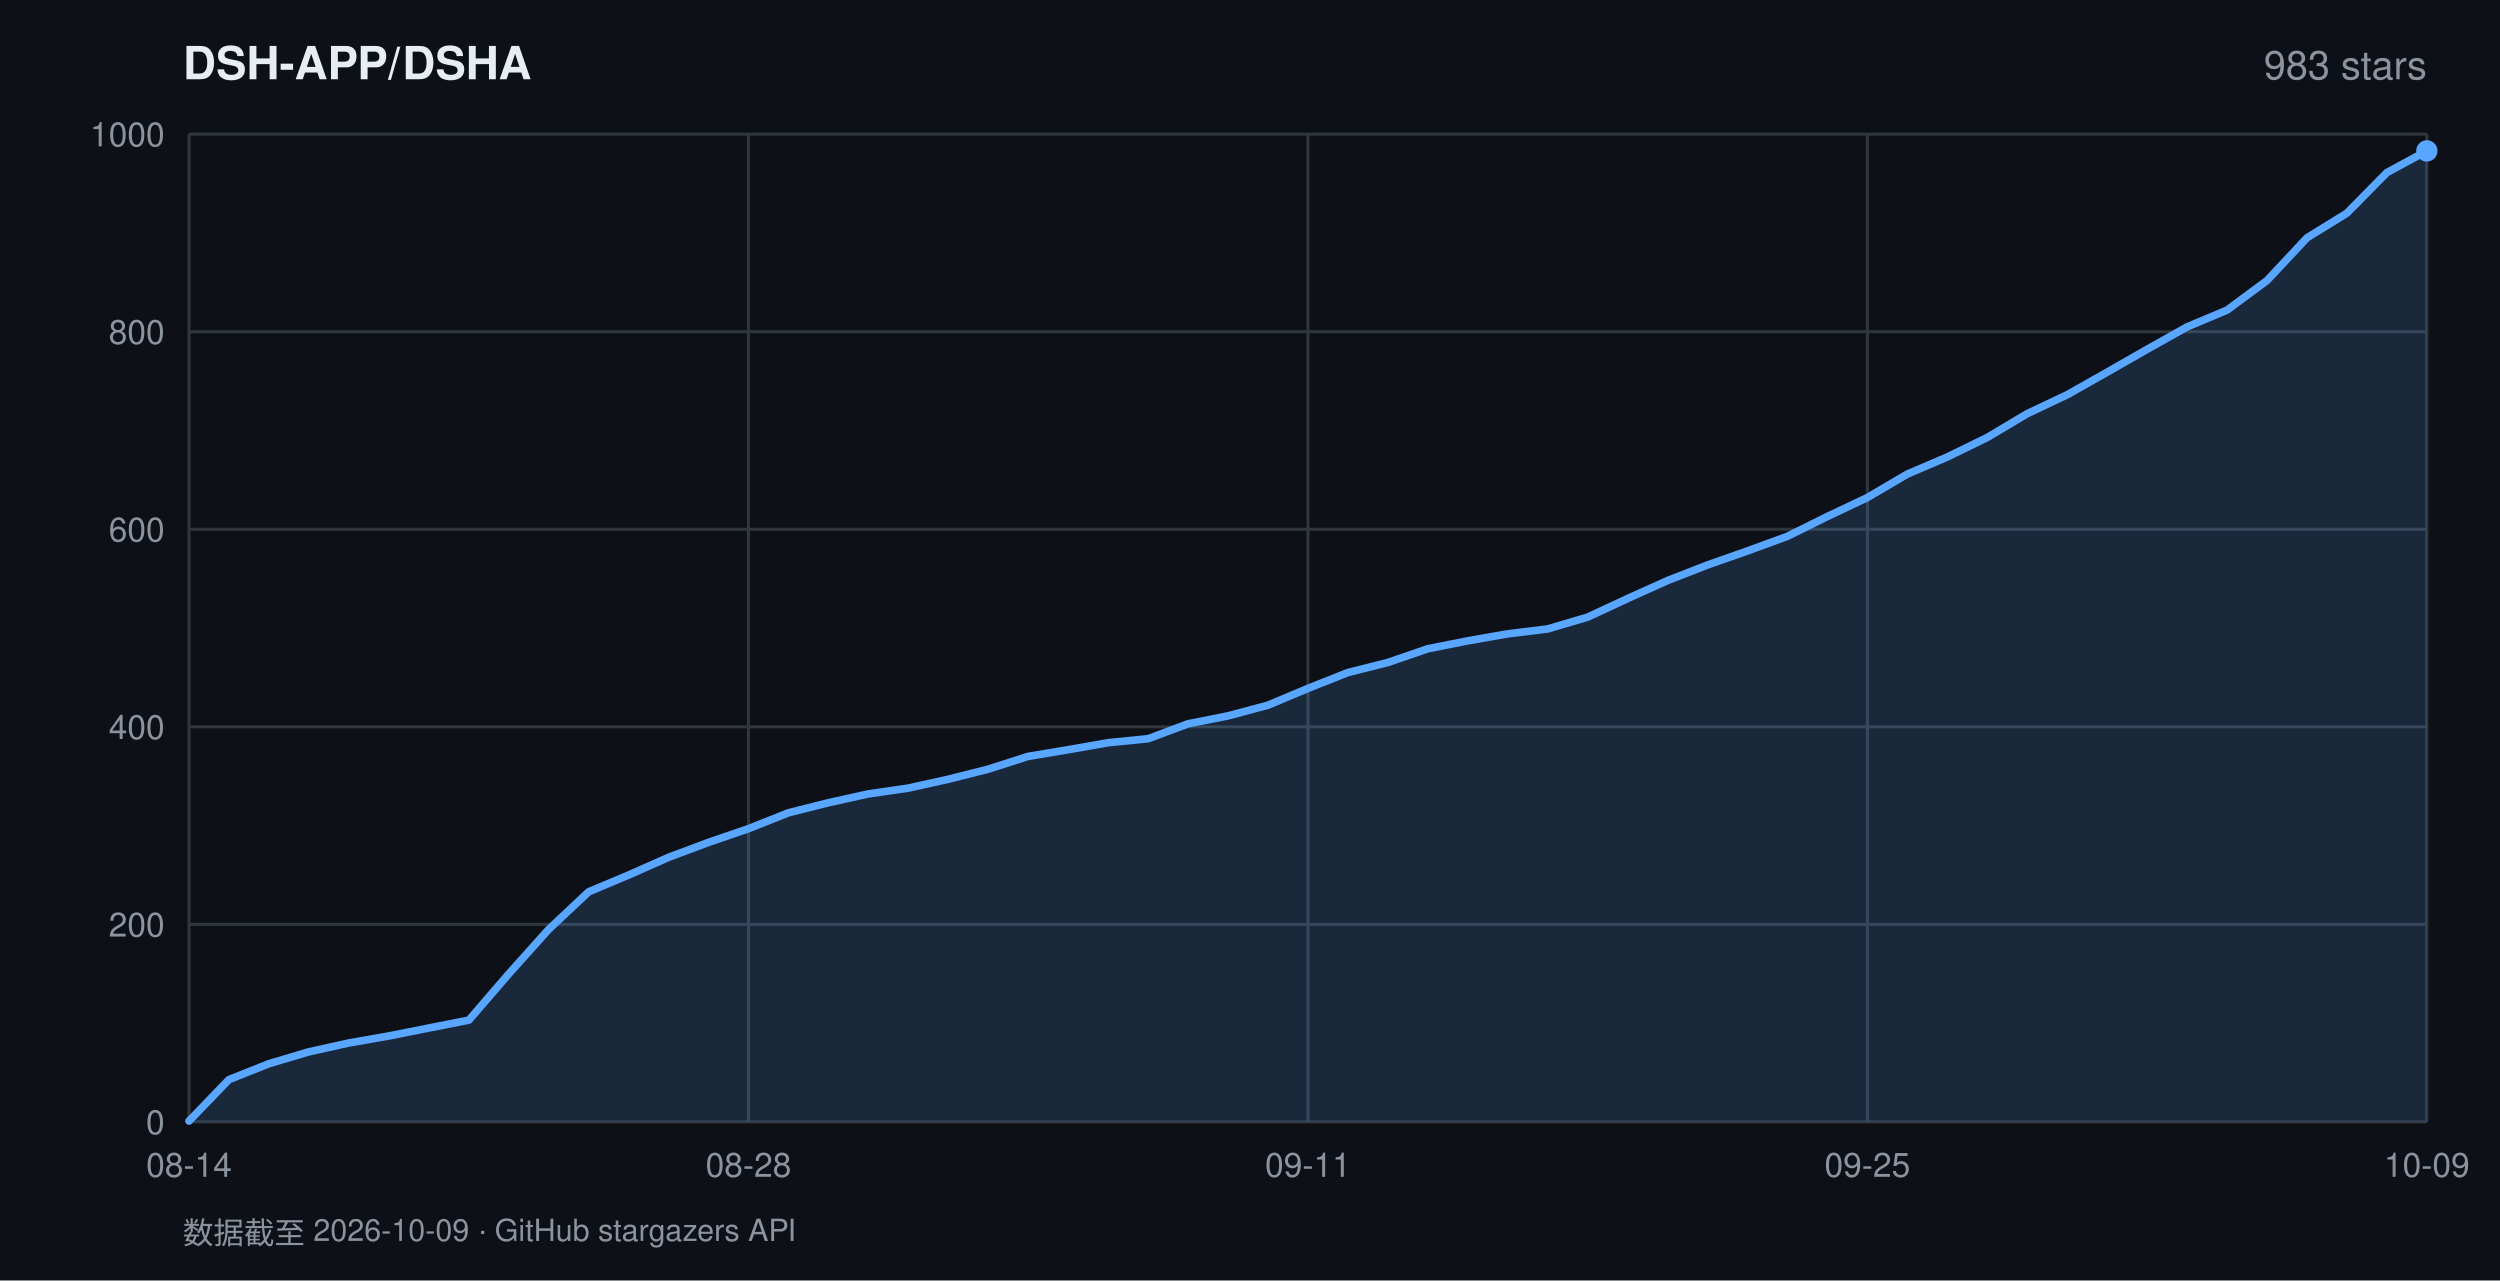
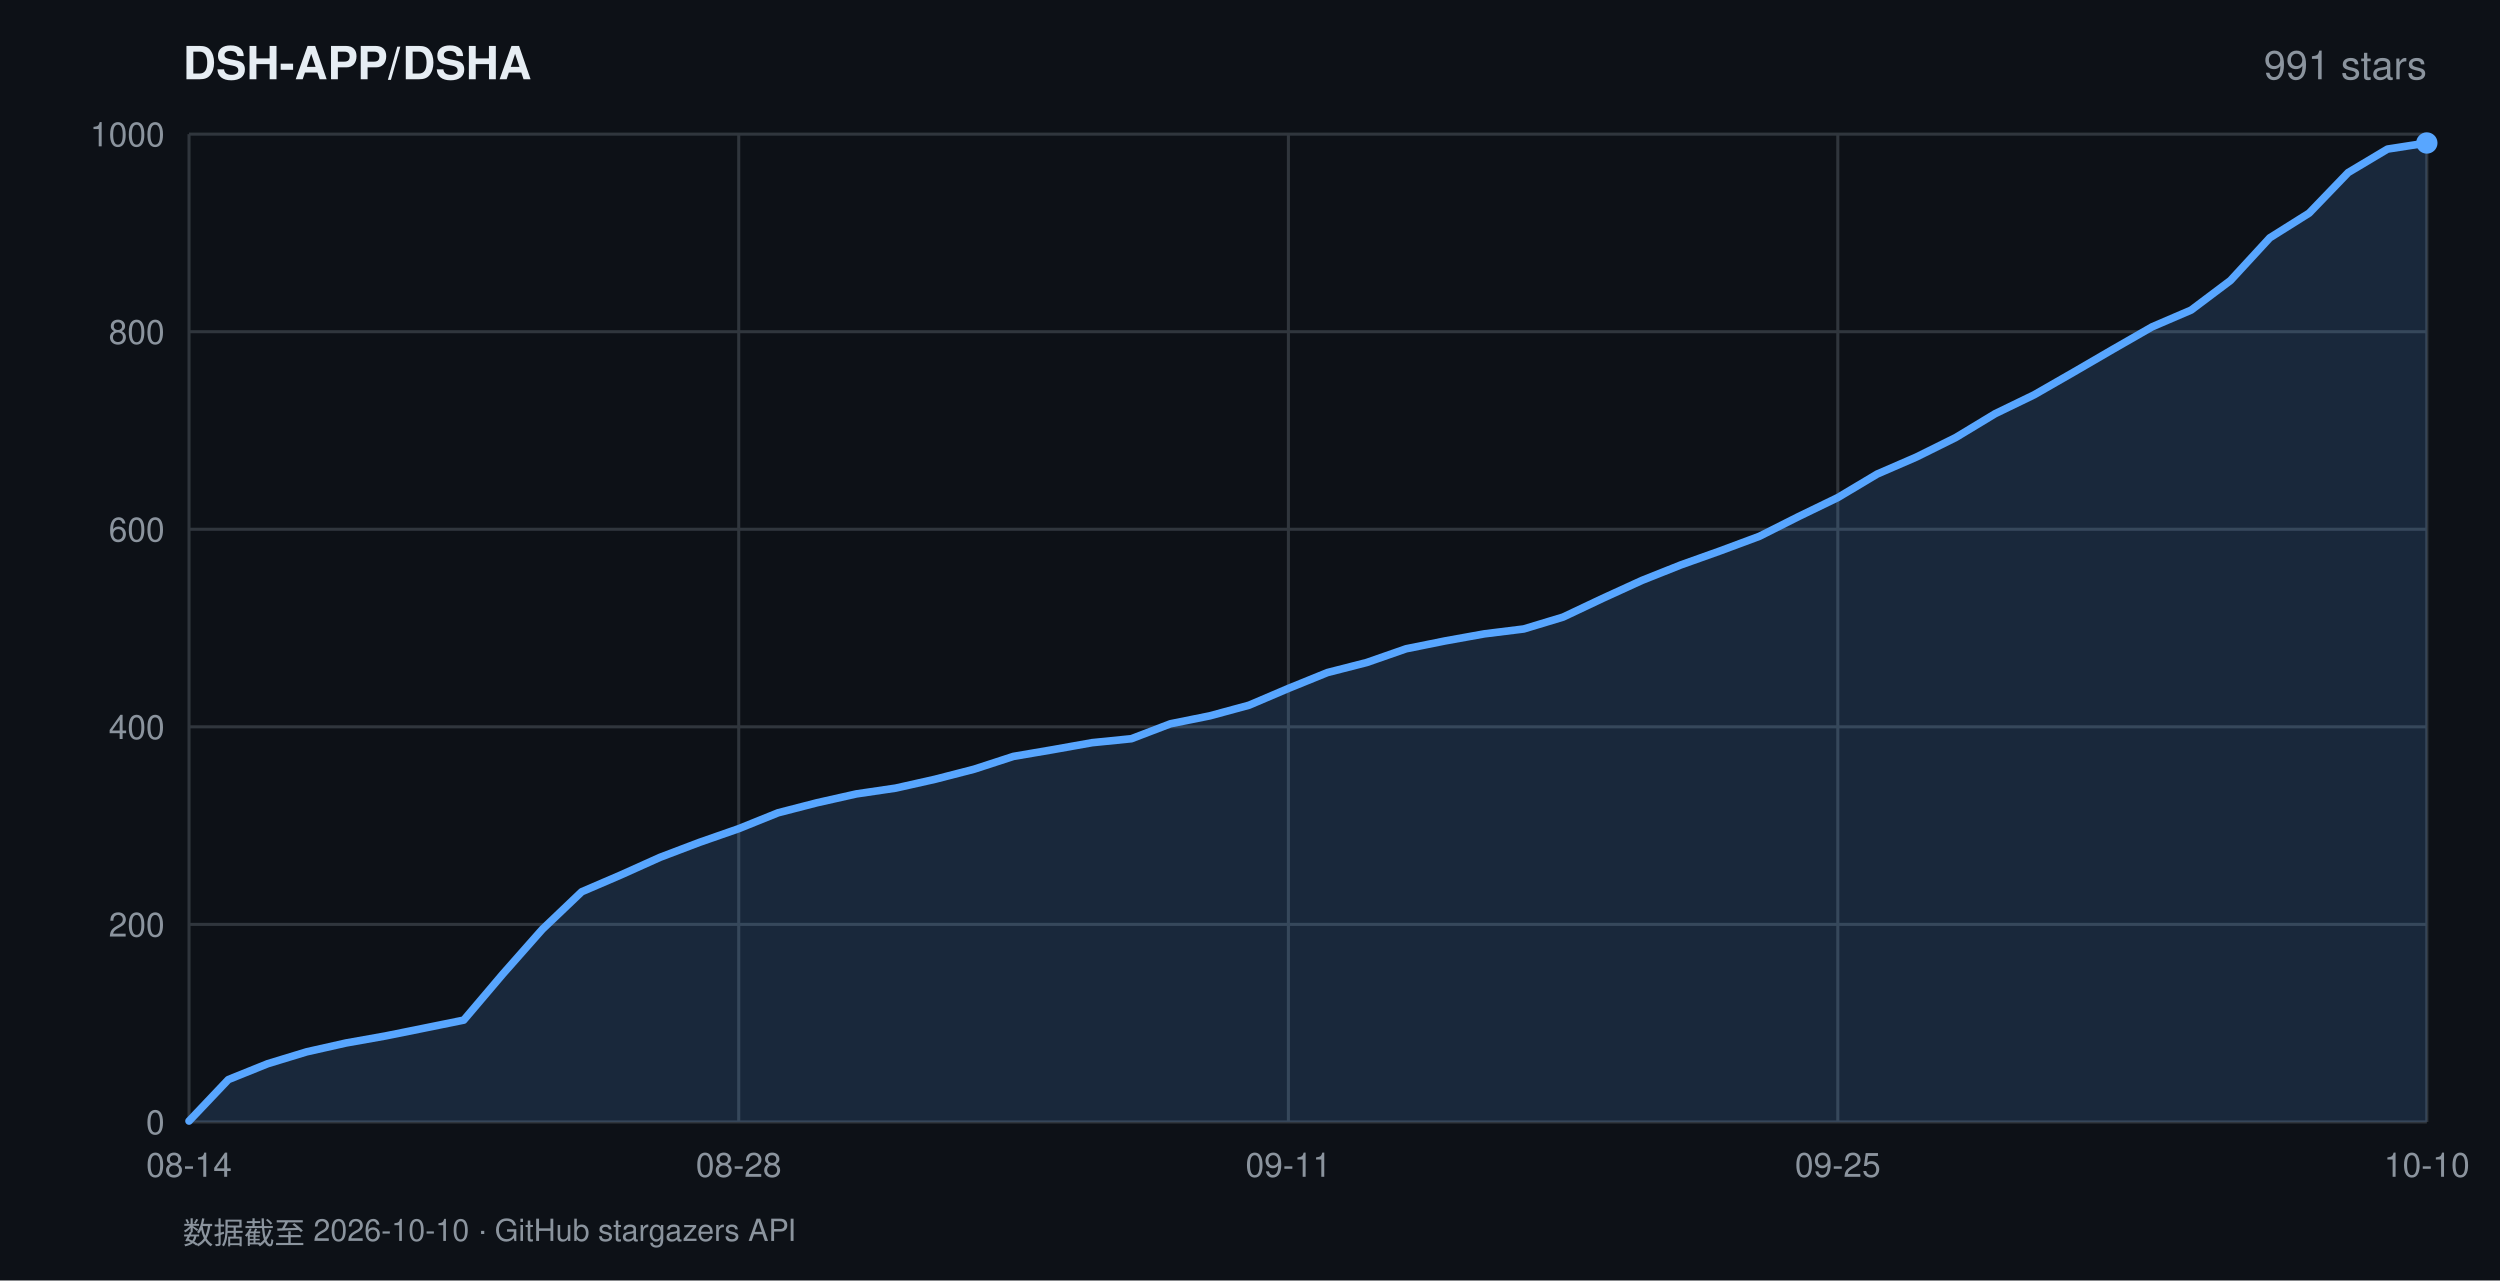
<svg xmlns="http://www.w3.org/2000/svg" width="820" height="420" viewBox="0 0 820 420" font-family="-apple-system,BlinkMacSystemFont,'Segoe UI',Helvetica,Arial,sans-serif">
  <rect width="820" height="420" fill="#0d1117" />
  <text x="60" y="26" fill="#e6edf3" font-size="15" font-weight="600">DSH-APP/DSHA</text>
-   <text x="796" y="26" fill="#8b949e" font-size="13" text-anchor="end">983 stars</text>
+   <text x="796" y="26" fill="#8b949e" font-size="13" text-anchor="end">991 stars</text>
  <line x1="62" y1="368.0" x2="796" y2="368.0" stroke="#30363d" stroke-width="1" />
  <text x="54" y="372.0" fill="#8b949e" font-size="11" text-anchor="end">0</text>
  <line x1="62" y1="303.2" x2="796" y2="303.2" stroke="#30363d" stroke-width="1" />
  <text x="54" y="307.2" fill="#8b949e" font-size="11" text-anchor="end">200</text>
  <line x1="62" y1="238.4" x2="796" y2="238.4" stroke="#30363d" stroke-width="1" />
  <text x="54" y="242.4" fill="#8b949e" font-size="11" text-anchor="end">400</text>
  <line x1="62" y1="173.6" x2="796" y2="173.6" stroke="#30363d" stroke-width="1" />
  <text x="54" y="177.6" fill="#8b949e" font-size="11" text-anchor="end">600</text>
  <line x1="62" y1="108.8" x2="796" y2="108.8" stroke="#30363d" stroke-width="1" />
  <text x="54" y="112.8" fill="#8b949e" font-size="11" text-anchor="end">800</text>
  <line x1="62" y1="44.0" x2="796" y2="44.0" stroke="#30363d" stroke-width="1" />
  <text x="54" y="48.0" fill="#8b949e" font-size="11" text-anchor="end">1000</text>
  <line x1="62.0" y1="44" x2="62.0" y2="368" stroke="#30363d" stroke-width="1" />
  <text x="62.0" y="386" fill="#8b949e" font-size="11" text-anchor="middle">08-14</text>
-   <line x1="245.5" y1="44" x2="245.5" y2="368" stroke="#30363d" stroke-width="1" />
-   <text x="245.5" y="386" fill="#8b949e" font-size="11" text-anchor="middle">08-28</text>
-   <line x1="429.0" y1="44" x2="429.0" y2="368" stroke="#30363d" stroke-width="1" />
-   <text x="429.0" y="386" fill="#8b949e" font-size="11" text-anchor="middle">09-11</text>
-   <line x1="612.5" y1="44" x2="612.5" y2="368" stroke="#30363d" stroke-width="1" />
-   <text x="612.5" y="386" fill="#8b949e" font-size="11" text-anchor="middle">09-25</text>
+   <line x1="242.3" y1="44" x2="242.3" y2="368" stroke="#30363d" stroke-width="1" />
+   <text x="242.3" y="386" fill="#8b949e" font-size="11" text-anchor="middle">08-28</text>
+   <line x1="422.6" y1="44" x2="422.6" y2="368" stroke="#30363d" stroke-width="1" />
+   <text x="422.6" y="386" fill="#8b949e" font-size="11" text-anchor="middle">09-11</text>
+   <line x1="602.8" y1="44" x2="602.8" y2="368" stroke="#30363d" stroke-width="1" />
+   <text x="602.8" y="386" fill="#8b949e" font-size="11" text-anchor="middle">09-25</text>
  <line x1="796.0" y1="44" x2="796.0" y2="368" stroke="#30363d" stroke-width="1" />
-   <text x="796.0" y="386" fill="#8b949e" font-size="11" text-anchor="middle">10-09</text>
-   <polygon points="62.0,368.0 62.0,367.7 75.1,354.1 88.2,348.9 101.3,345.0 114.4,342.1 127.5,339.8 140.6,337.2 153.8,334.6 166.9,319.4 180.0,304.8 193.1,292.5 206.2,287.0 219.3,281.2 232.4,276.3 245.5,271.8 258.6,266.6 271.7,263.3 284.8,260.4 297.9,258.5 311.0,255.6 324.1,252.3 337.2,248.1 350.4,245.9 363.5,243.6 376.6,242.3 389.7,237.4 402.8,234.8 415.9,231.3 429.0,225.8 442.1,220.6 455.2,217.3 468.3,212.8 481.4,210.2 494.5,207.9 507.6,206.3 520.8,202.4 533.9,196.3 547.0,190.4 560.1,185.3 573.2,180.7 586.3,175.9 599.4,169.4 612.5,163.2 625.6,155.5 638.7,149.9 651.8,143.5 664.9,135.7 678.0,129.5 691.1,122.1 704.2,114.6 717.4,107.2 730.5,101.7 743.6,92.0 756.7,78.0 769.8,69.9 782.9,56.6 796.0,49.5 796.0,368.0" fill="rgba(88,166,255,0.16)" />
-   <polyline points="62.0,367.7 75.1,354.1 88.2,348.9 101.3,345.0 114.4,342.1 127.5,339.8 140.6,337.2 153.8,334.6 166.9,319.4 180.0,304.8 193.1,292.5 206.2,287.0 219.3,281.2 232.4,276.3 245.5,271.8 258.6,266.6 271.7,263.3 284.8,260.4 297.9,258.5 311.0,255.6 324.1,252.3 337.2,248.1 350.4,245.9 363.5,243.6 376.6,242.3 389.7,237.4 402.8,234.8 415.9,231.3 429.0,225.8 442.1,220.6 455.2,217.3 468.3,212.8 481.4,210.2 494.5,207.9 507.6,206.3 520.8,202.4 533.9,196.3 547.0,190.4 560.1,185.3 573.2,180.7 586.3,175.9 599.4,169.4 612.5,163.2 625.6,155.5 638.7,149.9 651.8,143.5 664.9,135.7 678.0,129.5 691.1,122.1 704.2,114.6 717.4,107.2 730.5,101.7 743.6,92.0 756.7,78.0 769.8,69.9 782.9,56.6 796.0,49.5" fill="none" stroke="#58a6ff" stroke-width="2.5" stroke-linejoin="round" stroke-linecap="round" />
-   <circle cx="796.0" cy="49.5" r="3.5" fill="#58a6ff" />
-   <text x="60" y="408" fill="#8b949e" font-size="10">数据截至 2026-10-09 · GitHub stargazers API</text>
+   <text x="796.0" y="386" fill="#8b949e" font-size="11" text-anchor="middle">10-10</text>
+   <polygon points="62.0,368.0 62.0,367.7 74.9,354.1 87.8,348.9 100.6,345.0 113.5,342.1 126.4,339.8 139.3,337.2 152.1,334.6 165.0,319.4 177.9,304.8 190.8,292.5 203.6,287.0 216.5,281.2 229.4,276.3 242.3,271.8 255.2,266.6 268.0,263.3 280.9,260.4 293.8,258.5 306.7,255.6 319.5,252.3 332.4,248.1 345.3,245.9 358.2,243.6 371.1,242.3 383.9,237.4 396.8,234.8 409.7,231.3 422.6,225.8 435.4,220.6 448.3,217.3 461.2,212.8 474.1,210.2 486.9,207.9 499.8,206.3 512.7,202.4 525.6,196.3 538.5,190.4 551.3,185.3 564.2,180.7 577.1,175.9 590.0,169.4 602.8,163.2 615.7,155.5 628.6,149.9 641.5,143.5 654.4,135.7 667.2,129.5 680.1,122.1 693.0,114.6 705.9,107.2 718.7,101.7 731.6,92.0 744.5,78.0 757.4,69.9 770.2,56.6 783.1,48.9 796.0,46.9 796.0,368.0" fill="rgba(88,166,255,0.16)" />
+   <polyline points="62.0,367.7 74.9,354.1 87.8,348.9 100.6,345.0 113.5,342.1 126.4,339.8 139.3,337.2 152.1,334.6 165.0,319.4 177.9,304.8 190.8,292.5 203.6,287.0 216.5,281.2 229.4,276.3 242.3,271.8 255.2,266.6 268.0,263.3 280.9,260.4 293.8,258.5 306.7,255.6 319.5,252.3 332.4,248.1 345.3,245.9 358.2,243.6 371.1,242.3 383.9,237.4 396.8,234.8 409.7,231.3 422.6,225.8 435.4,220.6 448.3,217.3 461.2,212.8 474.1,210.2 486.9,207.9 499.8,206.3 512.7,202.4 525.6,196.3 538.5,190.4 551.3,185.3 564.2,180.7 577.1,175.9 590.0,169.4 602.8,163.2 615.7,155.5 628.6,149.9 641.5,143.5 654.4,135.7 667.2,129.5 680.1,122.1 693.0,114.6 705.9,107.2 718.7,101.7 731.6,92.0 744.5,78.0 757.4,69.9 770.2,56.6 783.1,48.9 796.0,46.9" fill="none" stroke="#58a6ff" stroke-width="2.5" stroke-linejoin="round" stroke-linecap="round" />
+   <circle cx="796.0" cy="46.9" r="3.5" fill="#58a6ff" />
+   <text x="60" y="408" fill="#8b949e" font-size="10">数据截至 2026-10-10 · GitHub stargazers API</text>
</svg>
